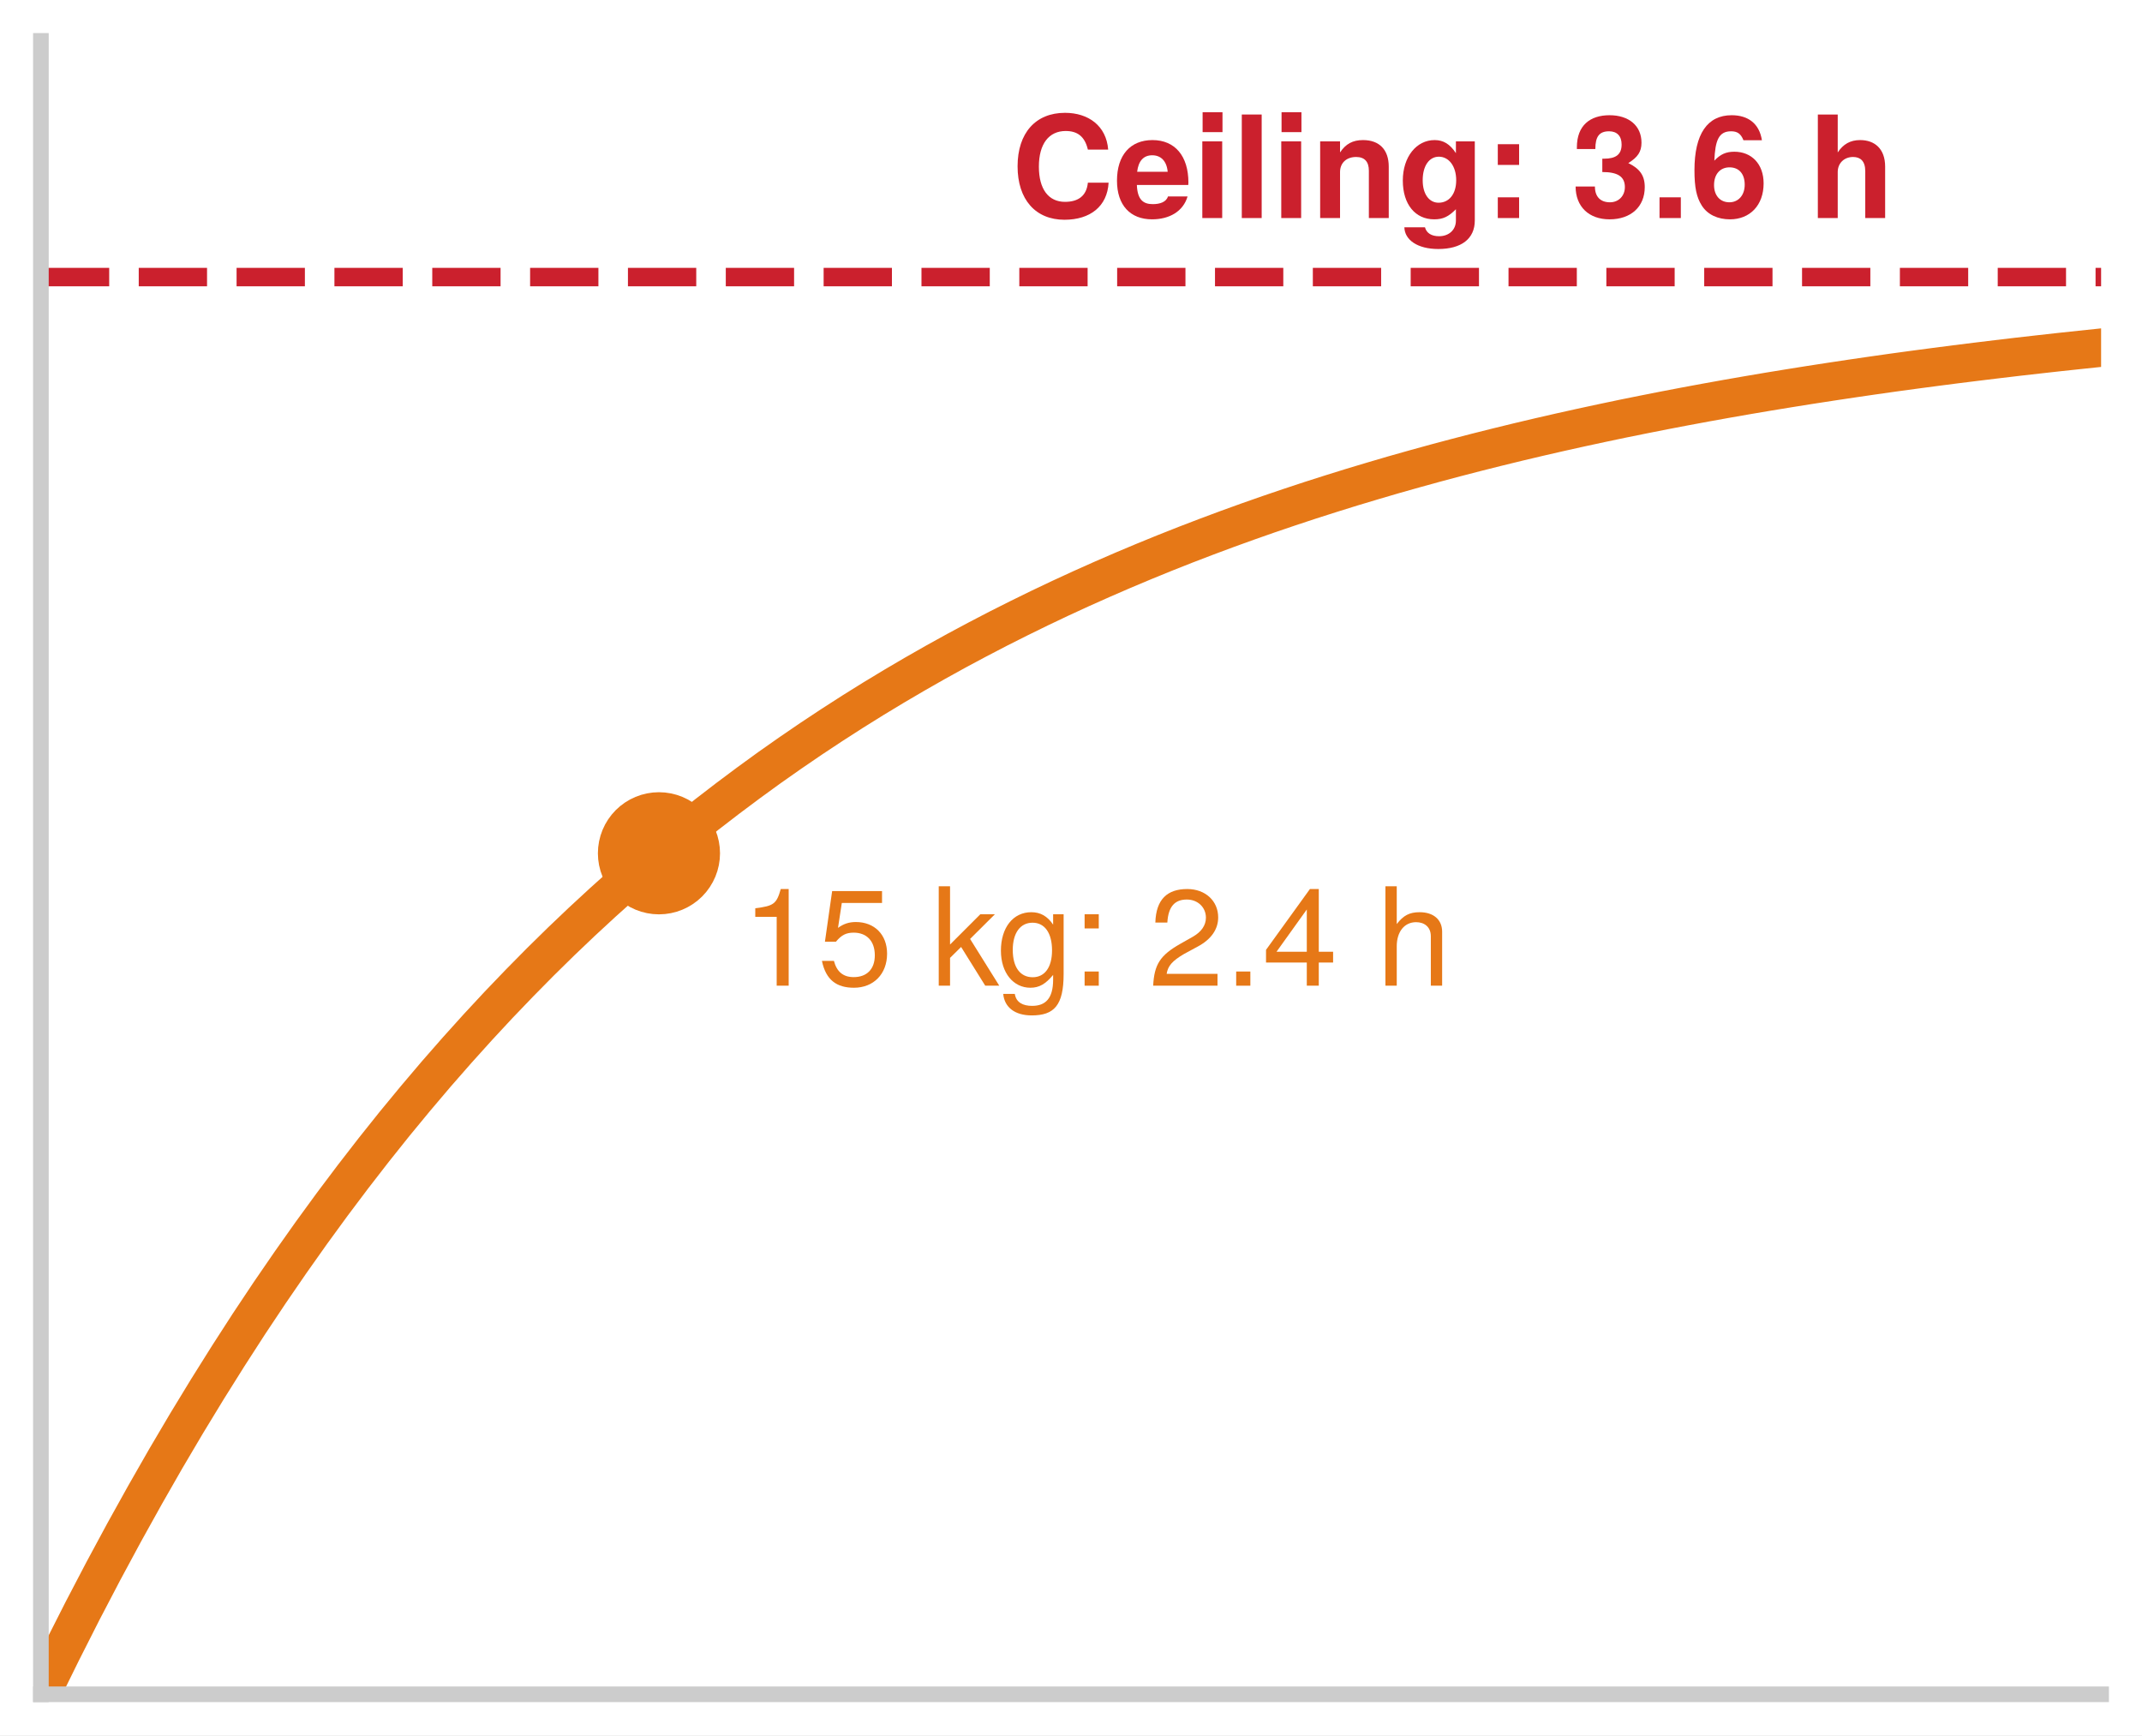
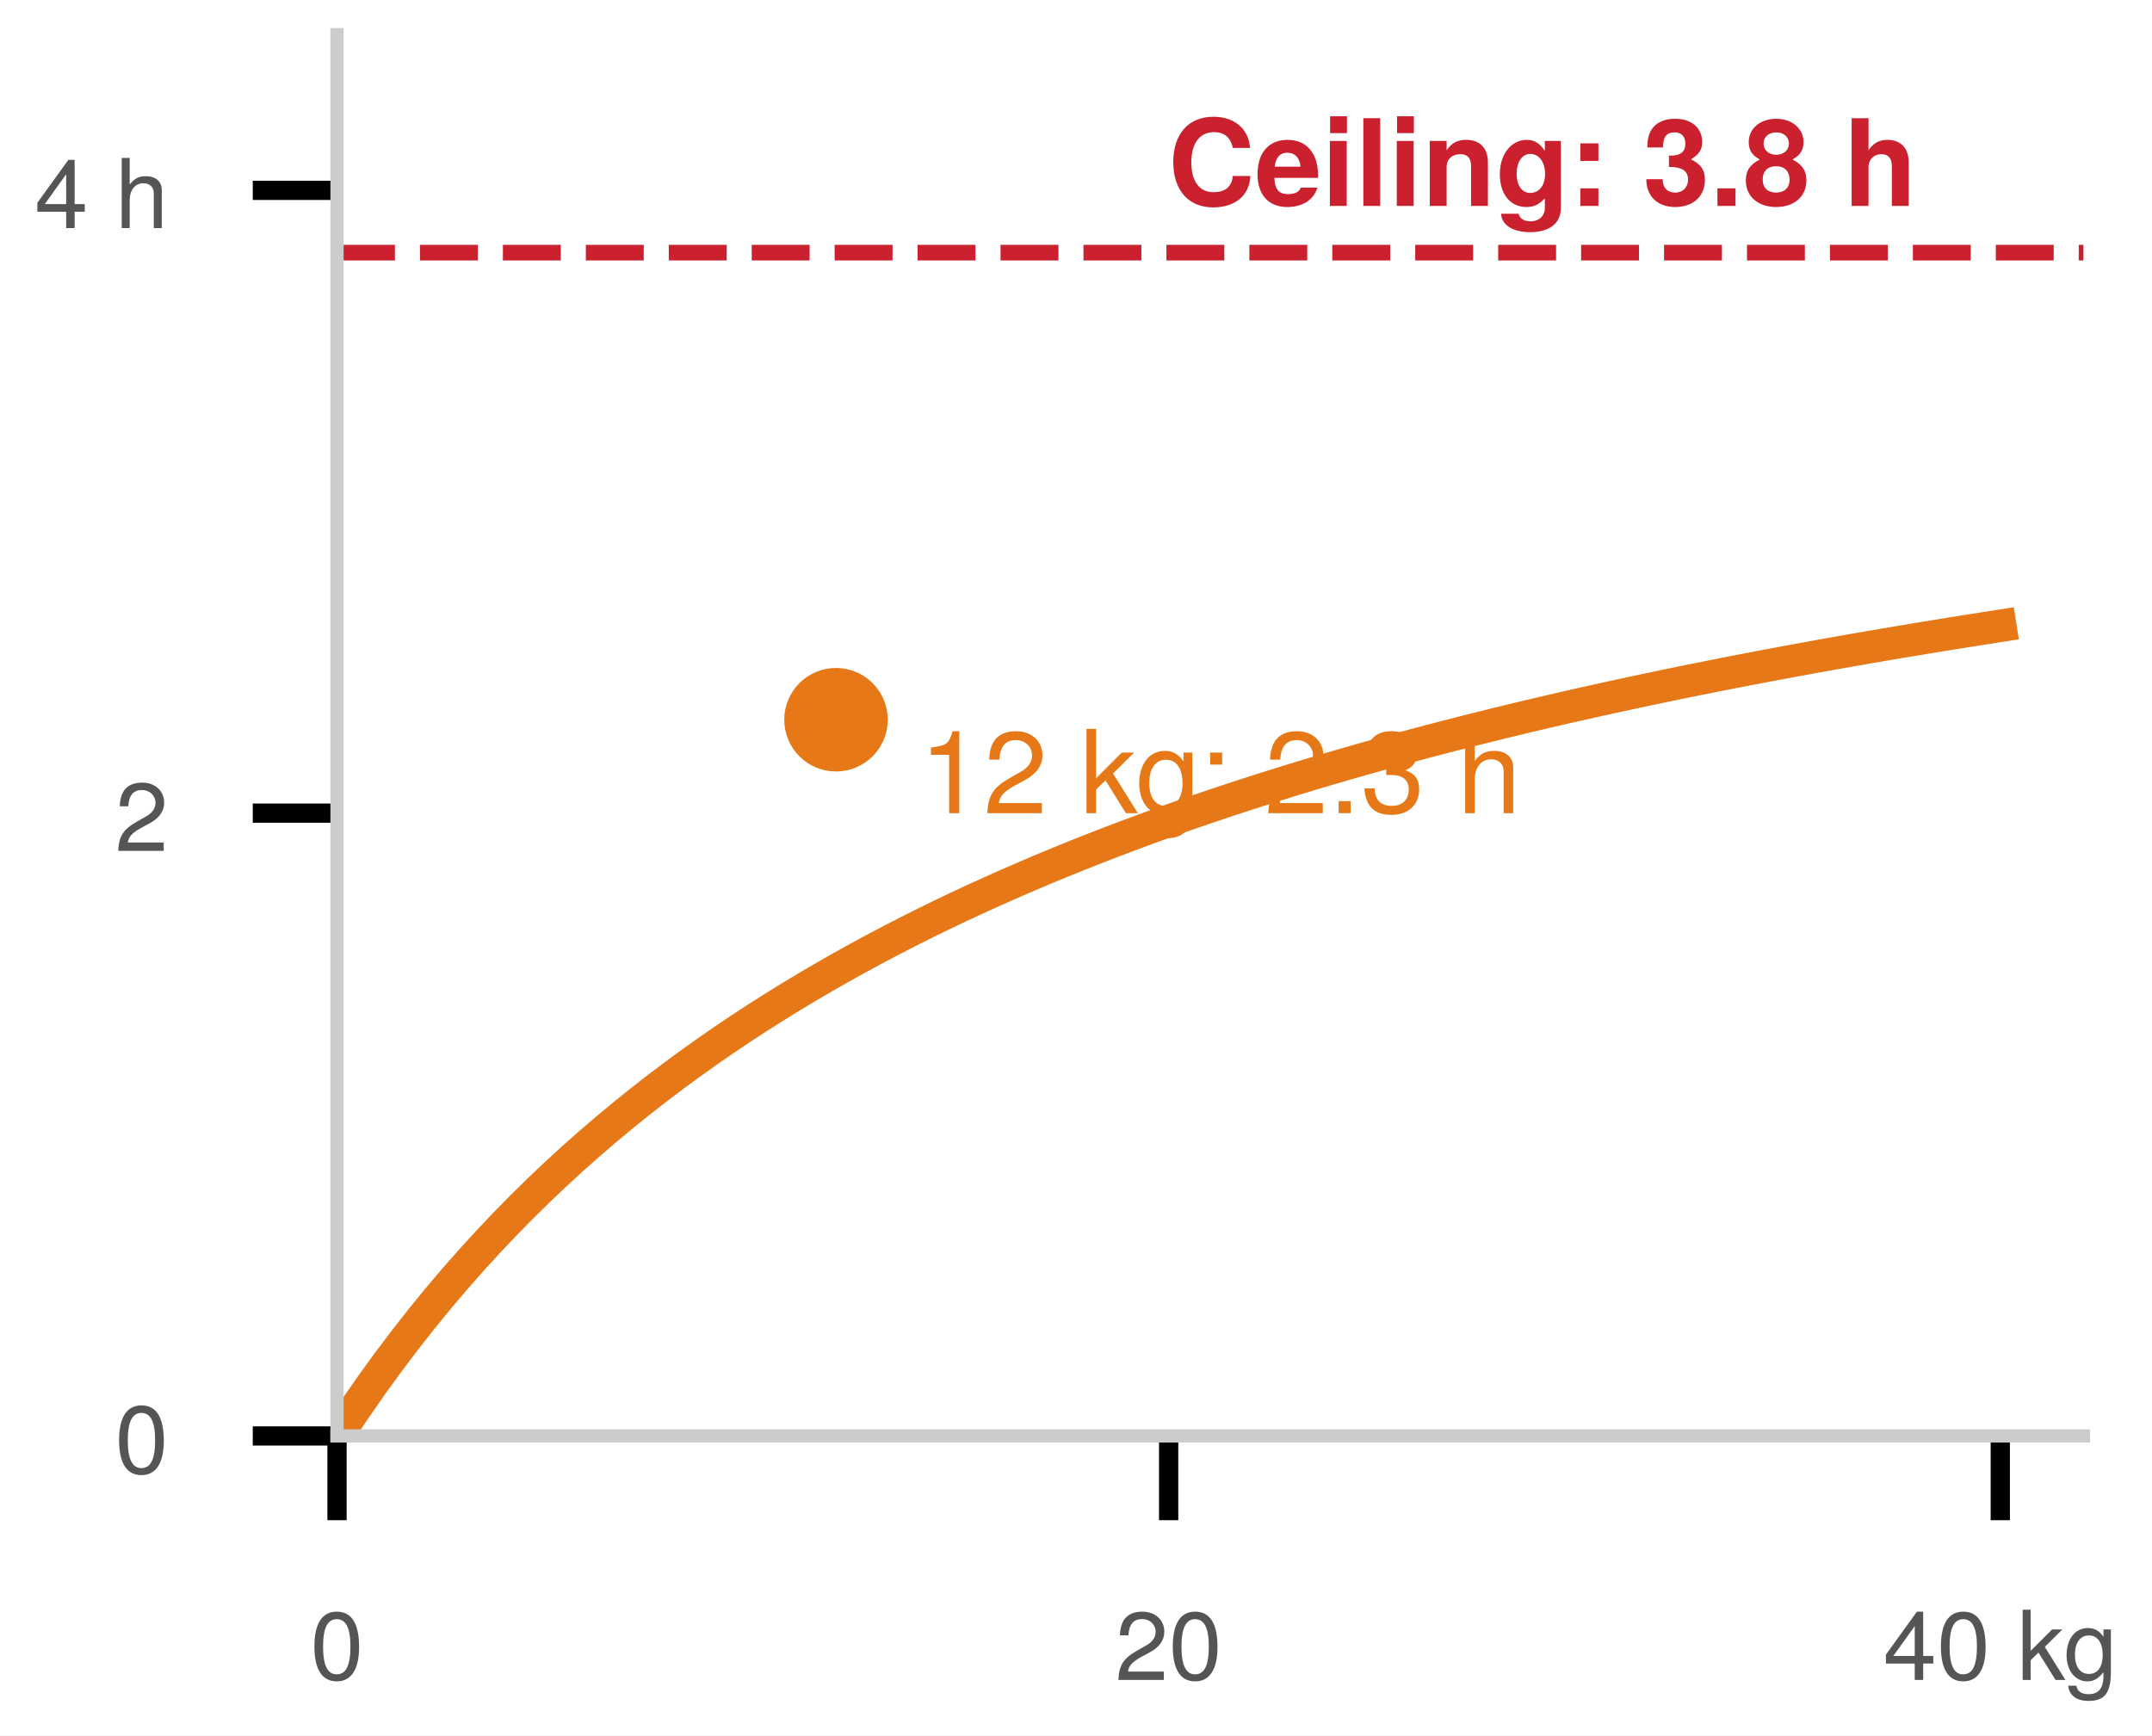
- <svg xmlns="http://www.w3.org/2000/svg" xmlns:xlink="http://www.w3.org/1999/xlink" width="75.42pt" height="61.092pt" viewBox="0 0 75.42 61.092" version="1.1">
+ <svg xmlns="http://www.w3.org/2000/svg" xmlns:xlink="http://www.w3.org/1999/xlink" width="89.387pt" height="72.1pt" viewBox="0 0 89.387 72.1" version="1.1">
  <defs>
    <style type="text/css">*{stroke-linejoin: round; stroke-linecap: butt}</style>
  </defs>
  <g id="figure_1">
    <g id="patch_1">
-       <path d="M 0 61.092 L 75.42 61.092 L 75.42 0 L 0 0 z " style="fill: #ffffff" />
+       <path d="M 0 72.1 L 89.387 72.1 L 89.387 0 L 0 0 z " style="fill: #ffffff" />
    </g>
    <g id="axes_1">
      <g id="patch_2">
-         <path d="M 1.44 59.652 L 73.98 59.652 L 73.98 1.44 L 1.44 1.44 z " style="fill: #ffffff" />
+         <path d="M 13.999 59.652 L 86.539 59.652 L 86.539 1.44 L 13.999 1.44 z " style="fill: #ffffff" />
      </g>
-       <g id="matplotlib.axis_1" />
-       <g id="matplotlib.axis_2" />
-       <g id="line2d_1">
-         <path d="M 1.44 59.652 L 2.173 58.163 L 2.905 56.718 L 3.638 55.316 L 4.371 53.956 L 5.104 52.637 L 5.836 51.357 L 6.569 50.115 L 7.302 48.911 L 8.035 47.742 L 8.767 46.608 L 9.5 45.508 L 10.233 44.441 L 10.965 43.406 L 11.698 42.401 L 12.431 41.427 L 13.164 40.481 L 13.896 39.564 L 14.629 38.675 L 15.362 37.811 L 16.095 36.974 L 16.827 36.162 L 17.56 35.373 L 18.293 34.609 L 19.025 33.867 L 19.758 33.147 L 20.491 32.449 L 21.224 31.772 L 21.956 31.115 L 22.689 30.477 L 23.422 29.859 L 24.155 29.259 L 24.887 28.676 L 25.62 28.112 L 26.353 27.564 L 27.085 27.032 L 27.818 26.517 L 28.551 26.016 L 29.284 25.531 L 30.016 25.06 L 30.749 24.603 L 31.482 24.16 L 32.215 23.73 L 32.947 23.313 L 33.68 22.908 L 34.413 22.516 L 35.145 22.135 L 35.878 21.766 L 36.611 21.407 L 37.344 21.059 L 38.076 20.722 L 38.809 20.395 L 39.542 20.077 L 40.275 19.769 L 41.007 19.47 L 41.74 19.18 L 42.473 18.899 L 43.205 18.626 L 43.938 18.361 L 44.671 18.104 L 45.404 17.855 L 46.136 17.613 L 46.869 17.379 L 47.602 17.151 L 48.335 16.931 L 49.067 16.716 L 49.8 16.509 L 50.533 16.307 L 51.265 16.112 L 51.998 15.922 L 52.731 15.738 L 53.464 15.559 L 54.196 15.386 L 54.929 15.218 L 55.662 15.055 L 56.395 14.897 L 57.127 14.743 L 57.86 14.595 L 58.593 14.45 L 59.325 14.31 L 60.058 14.174 L 60.791 14.042 L 61.524 13.914 L 62.256 13.79 L 62.989 13.67 L 63.722 13.553 L 64.455 13.44 L 65.187 13.33 L 65.92 13.223 L 66.653 13.119 L 67.385 13.019 L 68.118 12.922 L 68.851 12.827 L 69.584 12.736 L 70.316 12.647 L 71.049 12.56 L 71.782 12.477 L 72.515 12.395 L 73.247 12.317 L 73.98 12.24 " clip-path="url(#p69016035c6)" style="fill: none; stroke: #e67817; stroke-width: 1.35; stroke-linecap: square" />
+       <g id="matplotlib.axis_1">
+         <g id="xtick_1">
+           <g id="line2d_1">
+             <defs>
+               <path id="m673a33cd6a" d="M 0 0 L 0 3.5 " style="stroke: #000000; stroke-width: 0.8" />
+             </defs>
+             <g>
+               <use xlink:href="#m673a33cd6a" x="13.999" y="59.652" style="stroke: #000000; stroke-width: 0.8" />
+             </g>
+           </g>
+           <g id="text_1">
+             <g style="fill: #555555" transform="translate(12.8875 69.788) scale(0.04 -0.04)">
+               <defs>
+                 <path id="TeXGyreHeros-Regular-7a" d="M 3245 2182 C 3245 3757 2746 4538 1760 4538 C 781 4538 275 3744 275 2221 C 275 691 787 -96 1760 -96 C 2720 -96 3245 691 3245 2182 z M 2669 2234 C 2669 947 2374 371 1747 371 C 1152 371 851 973 851 2214 C 851 3456 1152 4038 1760 4038 C 2368 4038 2669 3450 2669 2234 z " transform="scale(0.015625)" />
+               </defs>
+               <use xlink:href="#TeXGyreHeros-Regular-7a" />
+             </g>
+           </g>
+         </g>
+         <g id="xtick_2">
+           <g id="line2d_2">
+             <g>
+               <use xlink:href="#m673a33cd6a" x="48.542" y="59.652" style="stroke: #000000; stroke-width: 0.8" />
+             </g>
+           </g>
+           <g id="text_2">
+             <g style="fill: #555555" transform="translate(46.31848 69.788) scale(0.04 -0.04)">
+               <defs>
+                 <path id="TeXGyreHeros-Regular-6c" d="M 3270 3206 C 3270 3974 2675 4538 1818 4538 C 890 4538 352 4064 320 2963 L 883 2963 C 928 3725 1242 4045 1798 4045 C 2310 4045 2694 3680 2694 3194 C 2694 2835 2483 2528 2080 2298 L 1491 1965 C 544 1427 269 998 218 0 L 3238 0 L 3238 557 L 851 557 C 909 928 1114 1165 1670 1491 L 2310 1837 C 2944 2176 3270 2650 3270 3206 z " transform="scale(0.015625)" />
+               </defs>
+               <use xlink:href="#TeXGyreHeros-Regular-6c" />
+               <use xlink:href="#TeXGyreHeros-Regular-7a" transform="translate(55.59375 0)" />
+             </g>
+           </g>
+         </g>
+         <g id="xtick_3">
+           <g id="line2d_3">
+             <g>
+               <use xlink:href="#m673a33cd6a" x="83.085" y="59.652" style="stroke: #000000; stroke-width: 0.8" />
+             </g>
+           </g>
+           <g id="text_3">
+             <g style="fill: #555555" transform="translate(78.22353 69.788) scale(0.04 -0.04)">
+               <defs>
+                 <path id="TeXGyreHeros-Regular-3a" d="M 3328 1088 L 3328 1594 L 2656 1594 L 2656 4538 L 2240 4538 L 179 1683 L 179 1088 L 2093 1088 L 2093 0 L 2656 0 L 2656 1088 L 3328 1088 z M 2093 1594 L 672 1594 L 2093 3578 L 2093 1594 z " transform="scale(0.015625)" />
+                 <path id="TeXGyreHeros-Regular-68" transform="scale(0.015625)" />
+                 <path id="TeXGyreHeros-Regular-47" d="M 3213 0 L 1843 2195 L 3008 3354 L 2323 3354 L 902 1933 L 902 4666 L 371 4666 L 371 0 L 902 0 L 902 1306 L 1421 1818 L 2554 0 L 3213 0 z " transform="scale(0.015625)" />
+                 <path id="TeXGyreHeros-Regular-3c" d="M 3130 550 L 3130 3354 L 2637 3354 L 2637 2867 C 2368 3264 2042 3450 1613 3450 C 762 3450 186 2733 186 1645 C 186 589 781 -96 1568 -96 C 1990 -96 2285 83 2637 506 L 2637 282 C 2637 -608 2272 -947 1651 -947 C 1229 -947 902 -794 838 -384 L 294 -384 C 352 -1018 845 -1395 1632 -1395 C 2682 -1395 3130 -928 3130 550 z M 2586 1658 C 2586 858 2240 397 1677 397 C 1094 397 742 864 742 1677 C 742 2483 1101 2957 1670 2957 C 2246 2957 2586 2470 2586 1658 z " transform="scale(0.015625)" />
+               </defs>
+               <use xlink:href="#TeXGyreHeros-Regular-3a" />
+               <use xlink:href="#TeXGyreHeros-Regular-7a" transform="translate(55.59375 0)" />
+               <use xlink:href="#TeXGyreHeros-Regular-68" transform="translate(111.1875 0)" />
+               <use xlink:href="#TeXGyreHeros-Regular-47" transform="translate(138.9844 0)" />
+               <use xlink:href="#TeXGyreHeros-Regular-3c" transform="translate(187.4844 0)" />
+             </g>
+           </g>
+         </g>
      </g>
-       <g id="line2d_2">
-         <path d="M 1.44 9.756 L 73.98 9.756 " clip-path="url(#p69016035c6)" style="fill: none; stroke-dasharray: 2.405,1.04; stroke-dashoffset: 0; stroke: #cb202d; stroke-width: 0.65" />
+       <g id="matplotlib.axis_2">
+         <g id="ytick_1">
+           <g id="line2d_4">
+             <defs>
+               <path id="m05d0e9044f" d="M 0 0 L -3.5 0 " style="stroke: #000000; stroke-width: 0.8" />
+             </defs>
+             <g>
+               <use xlink:href="#m05d0e9044f" x="13.999" y="59.652" style="stroke: #000000; stroke-width: 0.8" />
+             </g>
+           </g>
+           <g id="text_4">
+             <g style="fill: #555555" transform="translate(4.775625 61.22) scale(0.04 -0.04)">
+               <use xlink:href="#TeXGyreHeros-Regular-7a" />
+             </g>
+           </g>
+         </g>
+         <g id="ytick_2">
+           <g id="line2d_5">
+             <g>
+               <use xlink:href="#m05d0e9044f" x="13.999" y="33.78" style="stroke: #000000; stroke-width: 0.8" />
+             </g>
+           </g>
+           <g id="text_5">
+             <g style="fill: #555555" transform="translate(4.775625 35.348) scale(0.04 -0.04)">
+               <use xlink:href="#TeXGyreHeros-Regular-6c" />
+             </g>
+           </g>
+         </g>
+         <g id="ytick_3">
+           <g id="line2d_6">
+             <g>
+               <use xlink:href="#m05d0e9044f" x="13.999" y="7.908" style="stroke: #000000; stroke-width: 0.8" />
+             </g>
+           </g>
+           <g id="text_6">
+             <g style="fill: #555555" transform="translate(1.44 9.476) scale(0.04 -0.04)">
+               <defs>
+                 <path id="TeXGyreHeros-Regular-40" d="M 3110 0 L 3110 2534 C 3110 3098 2707 3450 2054 3450 C 1581 3450 1293 3302 979 2893 L 979 4666 L 448 4666 L 448 0 L 979 0 L 979 1850 C 979 2534 1338 2982 1888 2982 C 2266 2982 2579 2765 2579 2323 L 2579 0 L 3110 0 z " transform="scale(0.015625)" />
+               </defs>
+               <use xlink:href="#TeXGyreHeros-Regular-3a" />
+               <use xlink:href="#TeXGyreHeros-Regular-68" transform="translate(55.59375 0)" />
+               <use xlink:href="#TeXGyreHeros-Regular-40" transform="translate(83.39062 0)" />
+             </g>
+           </g>
+         </g>
      </g>
-       <g id="line2d_3">
+       <g id="line2d_7">
+         <path d="M 13.999 59.652 L 14.697 58.603 L 15.395 57.597 L 16.093 56.633 L 16.791 55.707 L 17.489 54.817 L 18.186 53.962 L 18.884 53.139 L 19.582 52.346 L 20.28 51.583 L 20.978 50.846 L 21.676 50.136 L 22.373 49.45 L 23.071 48.787 L 23.769 48.146 L 24.467 47.527 L 25.165 46.927 L 25.863 46.347 L 26.56 45.784 L 27.258 45.239 L 27.956 44.711 L 28.654 44.198 L 29.352 43.7 L 30.05 43.217 L 30.747 42.747 L 31.445 42.291 L 32.143 41.848 L 32.841 41.416 L 33.539 40.997 L 34.237 40.588 L 34.934 40.19 L 35.632 39.803 L 36.33 39.425 L 37.028 39.057 L 37.726 38.699 L 38.424 38.349 L 39.121 38.007 L 39.819 37.674 L 40.517 37.349 L 41.215 37.032 L 41.913 36.722 L 42.611 36.419 L 43.308 36.122 L 44.006 35.833 L 44.704 35.55 L 45.402 35.273 L 46.1 35.002 L 46.798 34.737 L 47.495 34.478 L 48.193 34.224 L 48.891 33.976 L 49.589 33.732 L 50.287 33.494 L 50.985 33.26 L 51.682 33.031 L 52.38 32.807 L 53.078 32.587 L 53.776 32.371 L 54.474 32.159 L 55.172 31.952 L 55.87 31.748 L 56.567 31.548 L 57.265 31.352 L 57.963 31.16 L 58.661 30.971 L 59.359 30.785 L 60.057 30.603 L 60.754 30.424 L 61.452 30.248 L 62.15 30.075 L 62.848 29.905 L 63.546 29.738 L 64.244 29.574 L 64.941 29.412 L 65.639 29.254 L 66.337 29.098 L 67.035 28.944 L 67.733 28.793 L 68.431 28.644 L 69.128 28.498 L 69.826 28.354 L 70.524 28.213 L 71.222 28.073 L 71.92 27.936 L 72.618 27.801 L 73.315 27.668 L 74.013 27.537 L 74.711 27.408 L 75.409 27.28 L 76.107 27.155 L 76.805 27.032 L 77.502 26.91 L 78.2 26.79 L 78.898 26.672 L 79.596 26.556 L 80.294 26.441 L 80.992 26.328 L 81.689 26.216 L 82.387 26.106 L 83.085 25.997 " clip-path="url(#p8c4067a57e)" style="fill: none; stroke: #e67817; stroke-width: 1.35; stroke-linecap: square" />
+       </g>
+       <g id="line2d_8">
+         <path d="M 13.999 10.495 L 86.539 10.495 " clip-path="url(#p8c4067a57e)" style="fill: none; stroke-dasharray: 2.405,1.04; stroke-dashoffset: 0; stroke: #cb202d; stroke-width: 0.65" />
+       </g>
+       <g id="line2d_9">
        <defs>
          <path id="m63976ba141" d="M 0 1.65 C 0.438 1.65 0.857 1.476 1.167 1.167 C 1.476 0.857 1.65 0.438 1.65 0 C 1.65 -0.438 1.476 -0.857 1.167 -1.167 C 0.857 -1.476 0.438 -1.65 0 -1.65 C -0.438 -1.65 -0.857 -1.476 -1.167 -1.167 C -1.476 -0.857 -1.65 -0.438 -1.65 0 C -1.65 0.438 -1.476 0.857 -1.167 1.167 C -0.857 1.476 -0.438 1.65 0 1.65 z " style="stroke: #e67817" />
        </defs>
-         <g clip-path="url(#p69016035c6)">
-           <use xlink:href="#m63976ba141" x="23.202" y="30.042" style="fill: #e67817; stroke: #e67817" />
+         <g clip-path="url(#p8c4067a57e)">
+           <use xlink:href="#m63976ba141" x="34.725" y="29.899" style="fill: #e67817; stroke: #e67817" />
        </g>
      </g>
      <g id="patch_3">
-         <path d="M 1.44 59.652 L 1.44 1.44 " style="fill: none; stroke: #cccccc; stroke-width: 0.55; stroke-linejoin: miter; stroke-linecap: square" />
+         <path d="M 13.999 59.652 L 13.999 1.44 " style="fill: none; stroke: #cccccc; stroke-width: 0.55; stroke-linejoin: miter; stroke-linecap: square" />
      </g>
      <g id="patch_4">
-         <path d="M 1.44 59.652 L 73.98 59.652 " style="fill: none; stroke: #cccccc; stroke-width: 0.55; stroke-linejoin: miter; stroke-linecap: square" />
+         <path d="M 13.999 59.652 L 86.539 59.652 " style="fill: none; stroke: #cccccc; stroke-width: 0.55; stroke-linejoin: miter; stroke-linecap: square" />
      </g>
-       <g id="text_1">
-         <g style="fill: #cb202d" transform="translate(35.60881 7.677) scale(0.05 -0.05)">
+       <g id="text_7">
+         <g style="fill: #cb202d" transform="translate(48.51362 8.5548) scale(0.05 -0.05)">
          <defs>
            <path id="TeXGyreHeros-Bold-2b" d="M 4384 1594 L 3450 1594 C 3392 998 3014 730 2419 730 C 1677 730 1242 1299 1242 2317 C 1242 3347 1696 3923 2451 3923 C 2970 3923 3309 3686 3450 3085 L 4365 3085 C 4282 4160 3469 4742 2419 4742 C 1101 4742 282 3840 282 2330 C 282 832 1094 -77 2394 -77 C 3552 -77 4326 525 4384 1594 z " transform="scale(0.015625)" />
            <path id="TeXGyreHeros-Bold-33" d="M 3360 1600 C 3360 2790 2758 3514 1741 3514 C 749 3514 141 2842 141 1683 C 141 576 742 -58 1722 -58 C 2496 -58 3123 294 3322 973 L 2438 973 C 2362 723 2080 627 1754 627 C 1331 627 1062 819 1037 1491 L 3354 1491 L 3360 1600 z M 2426 2086 L 1050 2086 C 1107 2566 1331 2829 1728 2829 C 2112 2829 2381 2579 2426 2086 z " transform="scale(0.015625)" />
            <path id="TeXGyreHeros-Bold-43" d="M 1325 0 L 1325 3456 L 429 3456 L 429 0 L 1325 0 z M 1338 3872 L 1338 4768 L 442 4768 L 442 3872 L 1338 3872 z " transform="scale(0.015625)" />
            <path id="TeXGyreHeros-Bold-49" d="M 1325 0 L 1325 4666 L 429 4666 L 429 0 L 1325 0 z " transform="scale(0.015625)" />
            <path id="TeXGyreHeros-Bold-4e" d="M 3494 0 L 3494 2317 C 3494 3078 3072 3514 2336 3514 C 1869 3514 1555 3341 1299 2957 L 1299 3456 L 403 3456 L 403 0 L 1299 0 L 1299 2074 C 1299 2483 1587 2752 2022 2752 C 2406 2752 2598 2541 2598 2131 L 2598 0 L 3494 0 z " transform="scale(0.015625)" />
            <path id="TeXGyreHeros-Bold-3c" d="M 3462 -115 L 3462 3456 L 2611 3456 L 2611 2925 C 2342 3334 2048 3514 1651 3514 C 832 3514 218 2758 218 1690 C 218 614 781 -58 1632 -58 C 2035 -58 2278 64 2611 397 L 2611 -115 C 2611 -531 2298 -819 1850 -819 C 1510 -819 1286 -678 1216 -416 L 288 -416 C 301 -979 870 -1395 1818 -1395 C 2861 -1395 3462 -928 3462 -115 z M 2624 1702 C 2624 1075 2298 691 1830 691 C 1408 691 1114 1075 1114 1702 C 1114 2355 1408 2765 1843 2765 C 2291 2765 2624 2342 2624 1702 z " transform="scale(0.015625)" />
            <path id="TeXGyreHeros-Bold-2d" d="M 1549 0 L 1549 934 L 589 934 L 589 0 L 1549 0 z M 1549 2394 L 1549 3328 L 589 3328 L 589 2394 L 1549 2394 z " transform="scale(0.015625)" />
            <path id="TeXGyreHeros-Bold-68" transform="scale(0.015625)" />
            <path id="TeXGyreHeros-Bold-6b" d="M 3302 1395 C 3302 1926 3072 2227 2560 2477 C 2982 2739 3155 2982 3155 3398 C 3155 4154 2592 4634 1715 4634 C 838 4634 243 4173 243 3187 L 243 3110 L 1075 3110 C 1075 3674 1254 3910 1696 3910 C 2054 3910 2259 3693 2259 3315 C 2259 2861 1997 2675 1466 2675 L 1389 2675 L 1389 2074 C 2061 2074 2406 1882 2406 1395 C 2406 998 2125 710 1734 710 C 1312 710 1056 954 1056 1421 L 186 1421 C 186 512 787 -58 1715 -58 C 2682 -58 3302 512 3302 1395 z " transform="scale(0.015625)" />
            <path id="TeXGyreHeros-Bold-59" d="M 1370 0 L 1370 934 L 410 934 L 410 0 L 1370 0 z " transform="scale(0.015625)" />
-             <path id="TeXGyreHeros-Bold-66" d="M 3322 1562 C 3322 2432 2784 2989 2003 2989 C 1632 2989 1382 2880 1101 2586 C 1139 3501 1299 3910 1856 3910 C 2144 3910 2298 3795 2413 3507 L 3245 3507 C 3130 4256 2624 4634 1882 4634 C 787 4634 205 3789 205 2157 C 205 1376 301 934 531 570 C 794 147 1267 -58 1805 -58 C 2707 -58 3322 576 3322 1562 z M 2470 1504 C 2470 1018 2176 710 1779 710 C 1370 710 1088 1005 1088 1485 C 1088 1984 1370 2285 1786 2285 C 2202 2285 2470 2003 2470 1504 z " transform="scale(0.015625)" />
+             <path id="TeXGyreHeros-Bold-34" d="M 3360 1350 C 3360 1888 3142 2189 2618 2470 C 3021 2688 3206 2957 3206 3405 C 3206 4115 2592 4634 1754 4634 C 909 4634 294 4115 294 3398 C 294 2963 474 2688 883 2470 C 358 2189 141 1888 141 1350 C 141 493 800 -58 1754 -58 C 2701 -58 3360 493 3360 1350 z M 2432 3315 C 2432 2970 2150 2720 1760 2720 C 1363 2720 1082 2970 1082 3322 C 1082 3667 1357 3910 1760 3910 C 2163 3910 2426 3667 2432 3315 z M 2464 1389 C 2464 954 2182 710 1747 710 C 1312 710 1037 954 1037 1402 C 1037 1862 1318 2112 1747 2112 C 2189 2112 2464 1862 2464 1389 z " transform="scale(0.015625)" />
            <path id="TeXGyreHeros-Bold-40" d="M 3462 0 L 3462 2317 C 3462 3123 2989 3514 2336 3514 C 1894 3514 1574 3334 1325 2957 L 1325 4666 L 429 4666 L 429 0 L 1325 0 L 1325 2074 C 1325 2470 1613 2752 2016 2752 C 2336 2752 2566 2579 2566 2112 L 2566 0 L 3462 0 z " transform="scale(0.015625)" />
          </defs>
          <use xlink:href="#TeXGyreHeros-Bold-2b" />
          <use xlink:href="#TeXGyreHeros-Bold-33" transform="translate(72.20312 0)" />
          <use xlink:href="#TeXGyreHeros-Bold-43" transform="translate(127.7969 0)" />
          <use xlink:href="#TeXGyreHeros-Bold-49" transform="translate(155.5938 0)" />
          <use xlink:href="#TeXGyreHeros-Bold-43" transform="translate(183.3906 0)" />
          <use xlink:href="#TeXGyreHeros-Bold-4e" transform="translate(211.1875 0)" />
          <use xlink:href="#TeXGyreHeros-Bold-3c" transform="translate(272.2812 0)" />
          <use xlink:href="#TeXGyreHeros-Bold-2d" transform="translate(333.375 0)" />
          <use xlink:href="#TeXGyreHeros-Bold-68" transform="translate(366.6719 0)" />
          <use xlink:href="#TeXGyreHeros-Bold-6b" transform="translate(394.4688 0)" />
          <use xlink:href="#TeXGyreHeros-Bold-59" transform="translate(450.0625 0)" />
-           <use xlink:href="#TeXGyreHeros-Bold-66" transform="translate(477.8594 0)" />
+           <use xlink:href="#TeXGyreHeros-Bold-34" transform="translate(477.8594 0)" />
          <use xlink:href="#TeXGyreHeros-Bold-68" transform="translate(533.4531 0)" />
          <use xlink:href="#TeXGyreHeros-Bold-40" transform="translate(561.25 0)" />
        </g>
      </g>
-       <g id="text_2">
-         <g style="fill: #e67817" transform="translate(26.1036 34.704) scale(0.048 -0.048)">
+       <g id="text_8">
+         <g style="fill: #e67817" transform="translate(38.17938 33.78) scale(0.048 -0.048)">
          <defs>
            <path id="TeXGyreHeros-Regular-53" d="M 2221 0 L 2221 4538 L 1850 4538 C 1651 3840 1523 3744 653 3635 L 653 3232 L 1658 3232 L 1658 0 L 2221 0 z " transform="scale(0.015625)" />
-             <path id="TeXGyreHeros-Regular-39" d="M 3283 1504 C 3283 2400 2688 2989 1818 2989 C 1498 2989 1242 2906 979 2714 L 1158 3885 L 3046 3885 L 3046 4442 L 704 4442 L 365 2067 L 883 2067 C 1146 2381 1363 2490 1715 2490 C 2323 2490 2707 2099 2707 1427 C 2707 774 2330 403 1715 403 C 1222 403 922 653 787 1165 L 224 1165 C 410 262 922 -96 1728 -96 C 2643 -96 3283 544 3283 1504 z " transform="scale(0.015625)" />
-             <path id="TeXGyreHeros-Regular-68" transform="scale(0.015625)" />
-             <path id="TeXGyreHeros-Regular-47" d="M 3213 0 L 1843 2195 L 3008 3354 L 2323 3354 L 902 1933 L 902 4666 L 371 4666 L 371 0 L 902 0 L 902 1306 L 1421 1818 L 2554 0 L 3213 0 z " transform="scale(0.015625)" />
-             <path id="TeXGyreHeros-Regular-3c" d="M 3130 550 L 3130 3354 L 2637 3354 L 2637 2867 C 2368 3264 2042 3450 1613 3450 C 762 3450 186 2733 186 1645 C 186 589 781 -96 1568 -96 C 1990 -96 2285 83 2637 506 L 2637 282 C 2637 -608 2272 -947 1651 -947 C 1229 -947 902 -794 838 -384 L 294 -384 C 352 -1018 845 -1395 1632 -1395 C 2682 -1395 3130 -928 3130 550 z M 2586 1658 C 2586 858 2240 397 1677 397 C 1094 397 742 864 742 1677 C 742 2483 1101 2957 1670 2957 C 2246 2957 2586 2470 2586 1658 z " transform="scale(0.015625)" />
            <path id="TeXGyreHeros-Regular-2d" d="M 1222 0 L 1222 666 L 557 666 L 557 0 L 1222 0 z M 1222 2688 L 1222 3354 L 557 3354 L 557 2688 L 1222 2688 z " transform="scale(0.015625)" />
-             <path id="TeXGyreHeros-Regular-6c" d="M 3270 3206 C 3270 3974 2675 4538 1818 4538 C 890 4538 352 4064 320 2963 L 883 2963 C 928 3725 1242 4045 1798 4045 C 2310 4045 2694 3680 2694 3194 C 2694 2835 2483 2528 2080 2298 L 1491 1965 C 544 1427 269 998 218 0 L 3238 0 L 3238 557 L 851 557 C 909 928 1114 1165 1670 1491 L 2310 1837 C 2944 2176 3270 2650 3270 3206 z " transform="scale(0.015625)" />
            <path id="TeXGyreHeros-Regular-59" d="M 1222 0 L 1222 666 L 557 666 L 557 0 L 1222 0 z " transform="scale(0.015625)" />
-             <path id="TeXGyreHeros-Regular-3a" d="M 3328 1088 L 3328 1594 L 2656 1594 L 2656 4538 L 2240 4538 L 179 1683 L 179 1088 L 2093 1088 L 2093 0 L 2656 0 L 2656 1088 L 3328 1088 z M 2093 1594 L 672 1594 L 2093 3578 L 2093 1594 z " transform="scale(0.015625)" />
-             <path id="TeXGyreHeros-Regular-40" d="M 3110 0 L 3110 2534 C 3110 3098 2707 3450 2054 3450 C 1581 3450 1293 3302 979 2893 L 979 4666 L 448 4666 L 448 0 L 979 0 L 979 1850 C 979 2534 1338 2982 1888 2982 C 2266 2982 2579 2765 2579 2323 L 2579 0 L 3110 0 z " transform="scale(0.015625)" />
+             <path id="TeXGyreHeros-Regular-6b" d="M 3238 1318 C 3238 1869 3014 2189 2470 2374 C 2893 2541 3104 2835 3104 3290 C 3104 4070 2586 4538 1722 4538 C 806 4538 320 4038 301 3072 L 864 3072 C 877 3744 1152 4045 1728 4045 C 2227 4045 2528 3750 2528 3270 C 2528 2784 2317 2586 1414 2586 L 1414 2112 L 1722 2112 C 2342 2112 2662 1818 2662 1312 C 2662 742 2310 403 1722 403 C 1107 403 806 710 768 1370 L 205 1370 C 275 358 774 -96 1702 -96 C 2637 -96 3238 461 3238 1318 z " transform="scale(0.015625)" />
          </defs>
          <use xlink:href="#TeXGyreHeros-Regular-53" />
-           <use xlink:href="#TeXGyreHeros-Regular-39" transform="translate(55.59375 0)" />
+           <use xlink:href="#TeXGyreHeros-Regular-6c" transform="translate(55.59375 0)" />
          <use xlink:href="#TeXGyreHeros-Regular-68" transform="translate(111.1875 0)" />
          <use xlink:href="#TeXGyreHeros-Regular-47" transform="translate(138.9844 0)" />
          <use xlink:href="#TeXGyreHeros-Regular-3c" transform="translate(187.4844 0)" />
          <use xlink:href="#TeXGyreHeros-Regular-2d" transform="translate(243.0781 0)" />
          <use xlink:href="#TeXGyreHeros-Regular-68" transform="translate(270.875 0)" />
          <use xlink:href="#TeXGyreHeros-Regular-6c" transform="translate(298.6719 0)" />
          <use xlink:href="#TeXGyreHeros-Regular-59" transform="translate(354.2656 0)" />
-           <use xlink:href="#TeXGyreHeros-Regular-3a" transform="translate(382.0625 0)" />
+           <use xlink:href="#TeXGyreHeros-Regular-6b" transform="translate(382.0625 0)" />
          <use xlink:href="#TeXGyreHeros-Regular-68" transform="translate(437.6562 0)" />
          <use xlink:href="#TeXGyreHeros-Regular-40" transform="translate(465.4531 0)" />
        </g>
      </g>
    </g>
  </g>
  <defs>
-     <clipPath id="p69016035c6">
-       <rect x="1.44" y="1.44" width="72.54" height="58.212" />
+     <clipPath id="p8c4067a57e">
+       <rect x="13.999" y="1.44" width="72.54" height="58.212" />
    </clipPath>
  </defs>
</svg>
